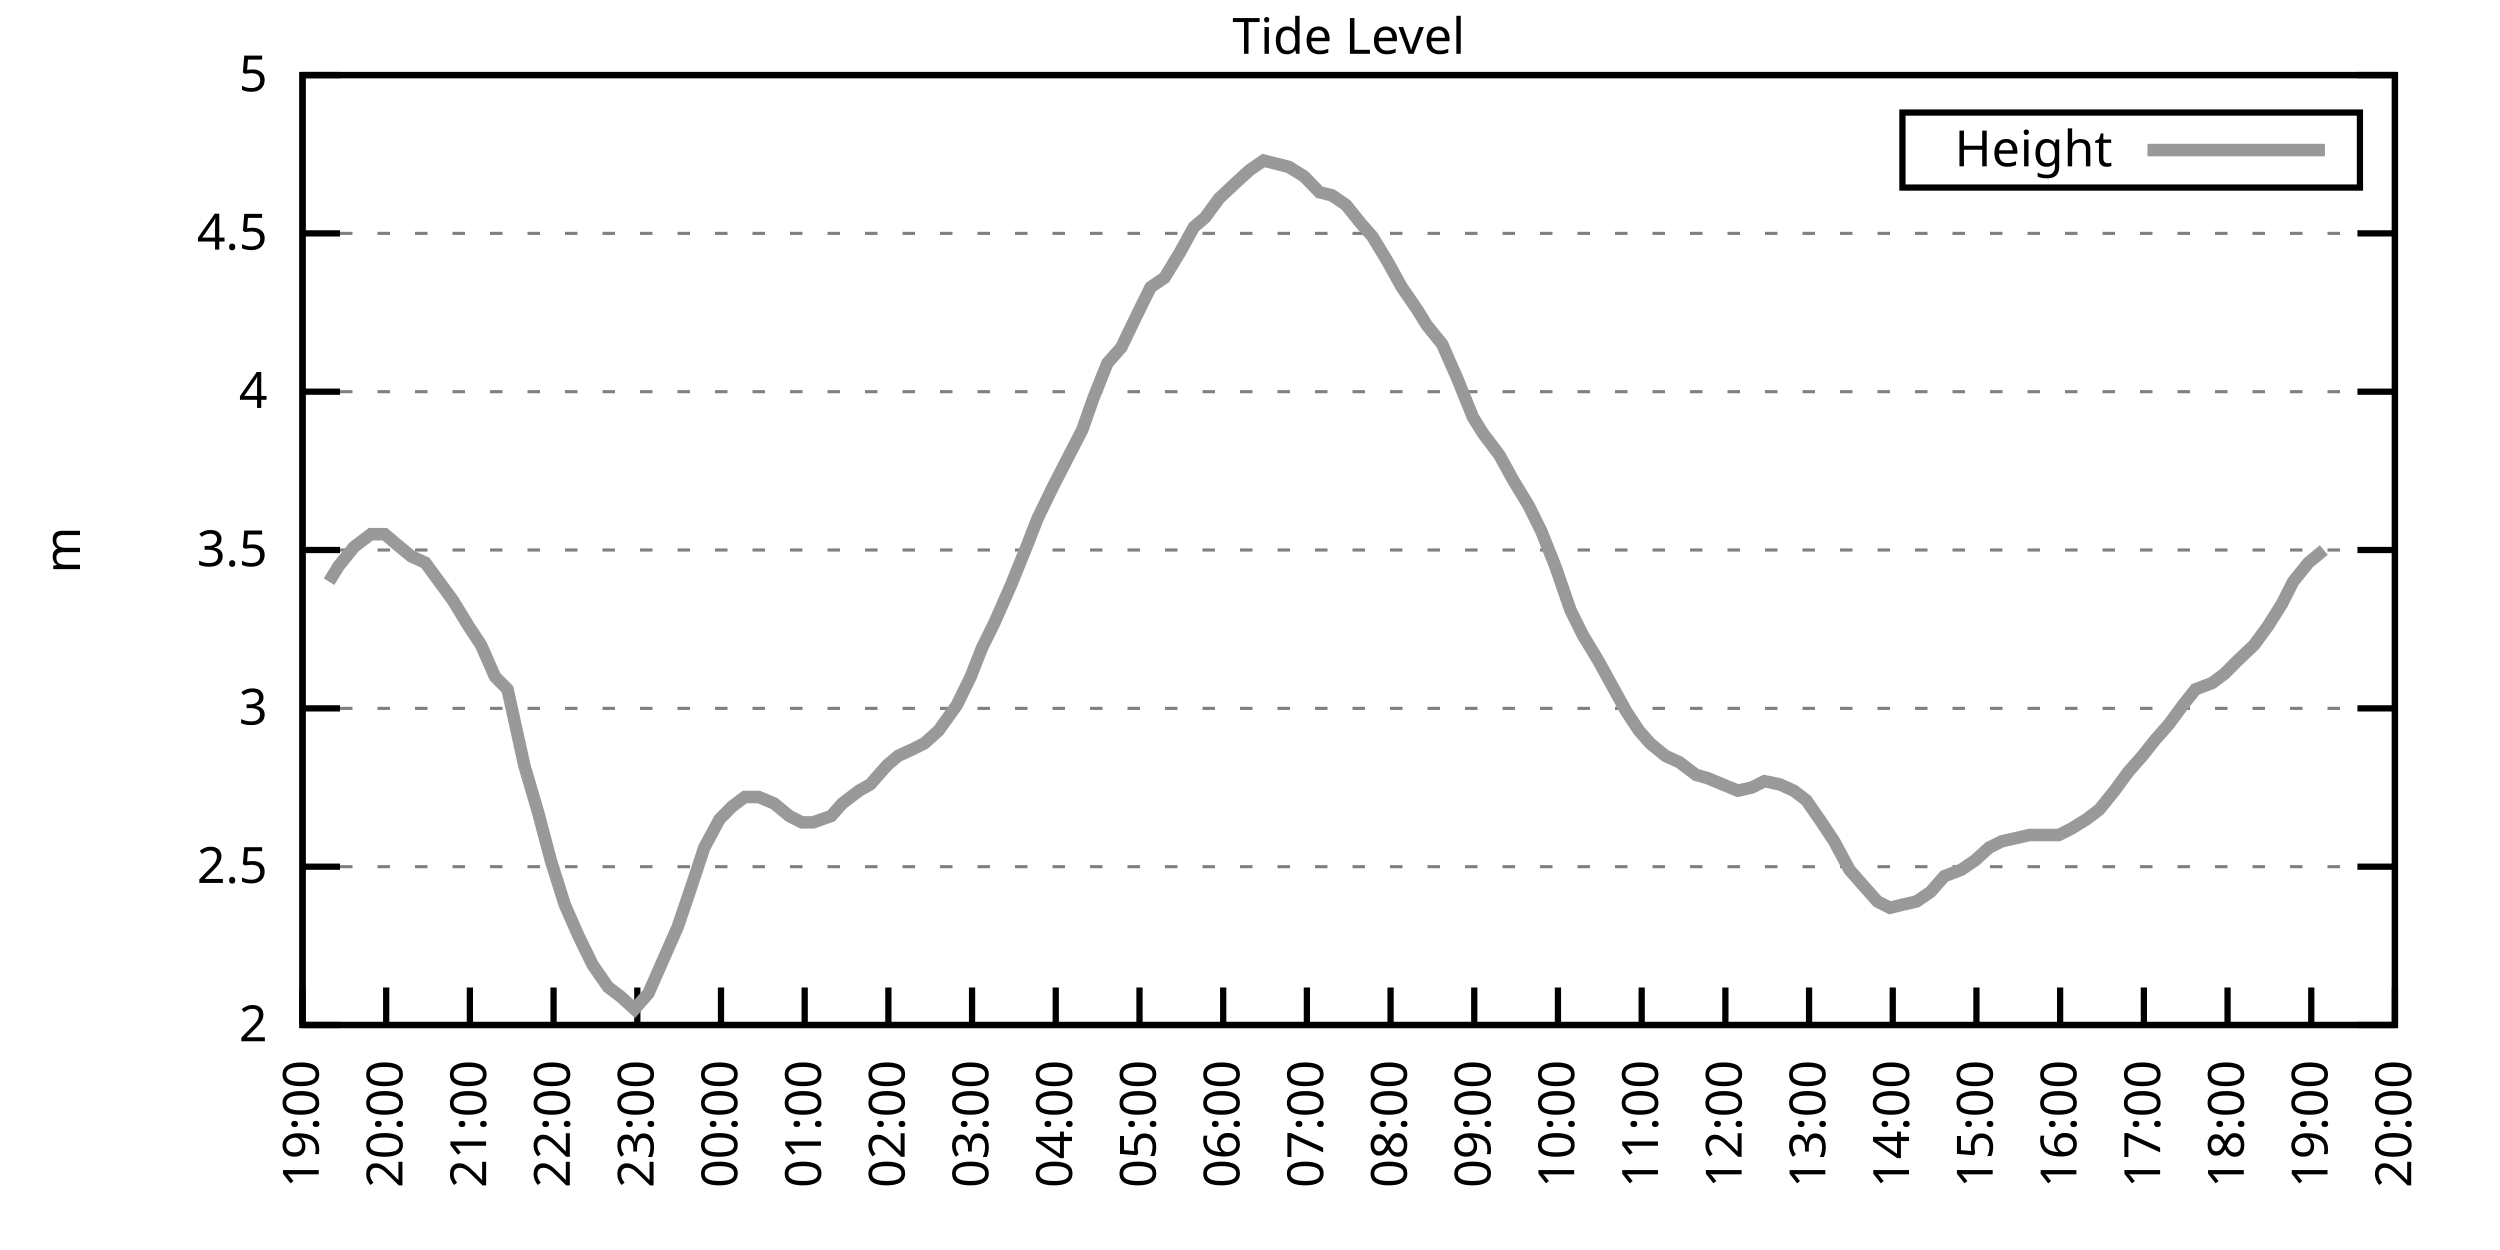
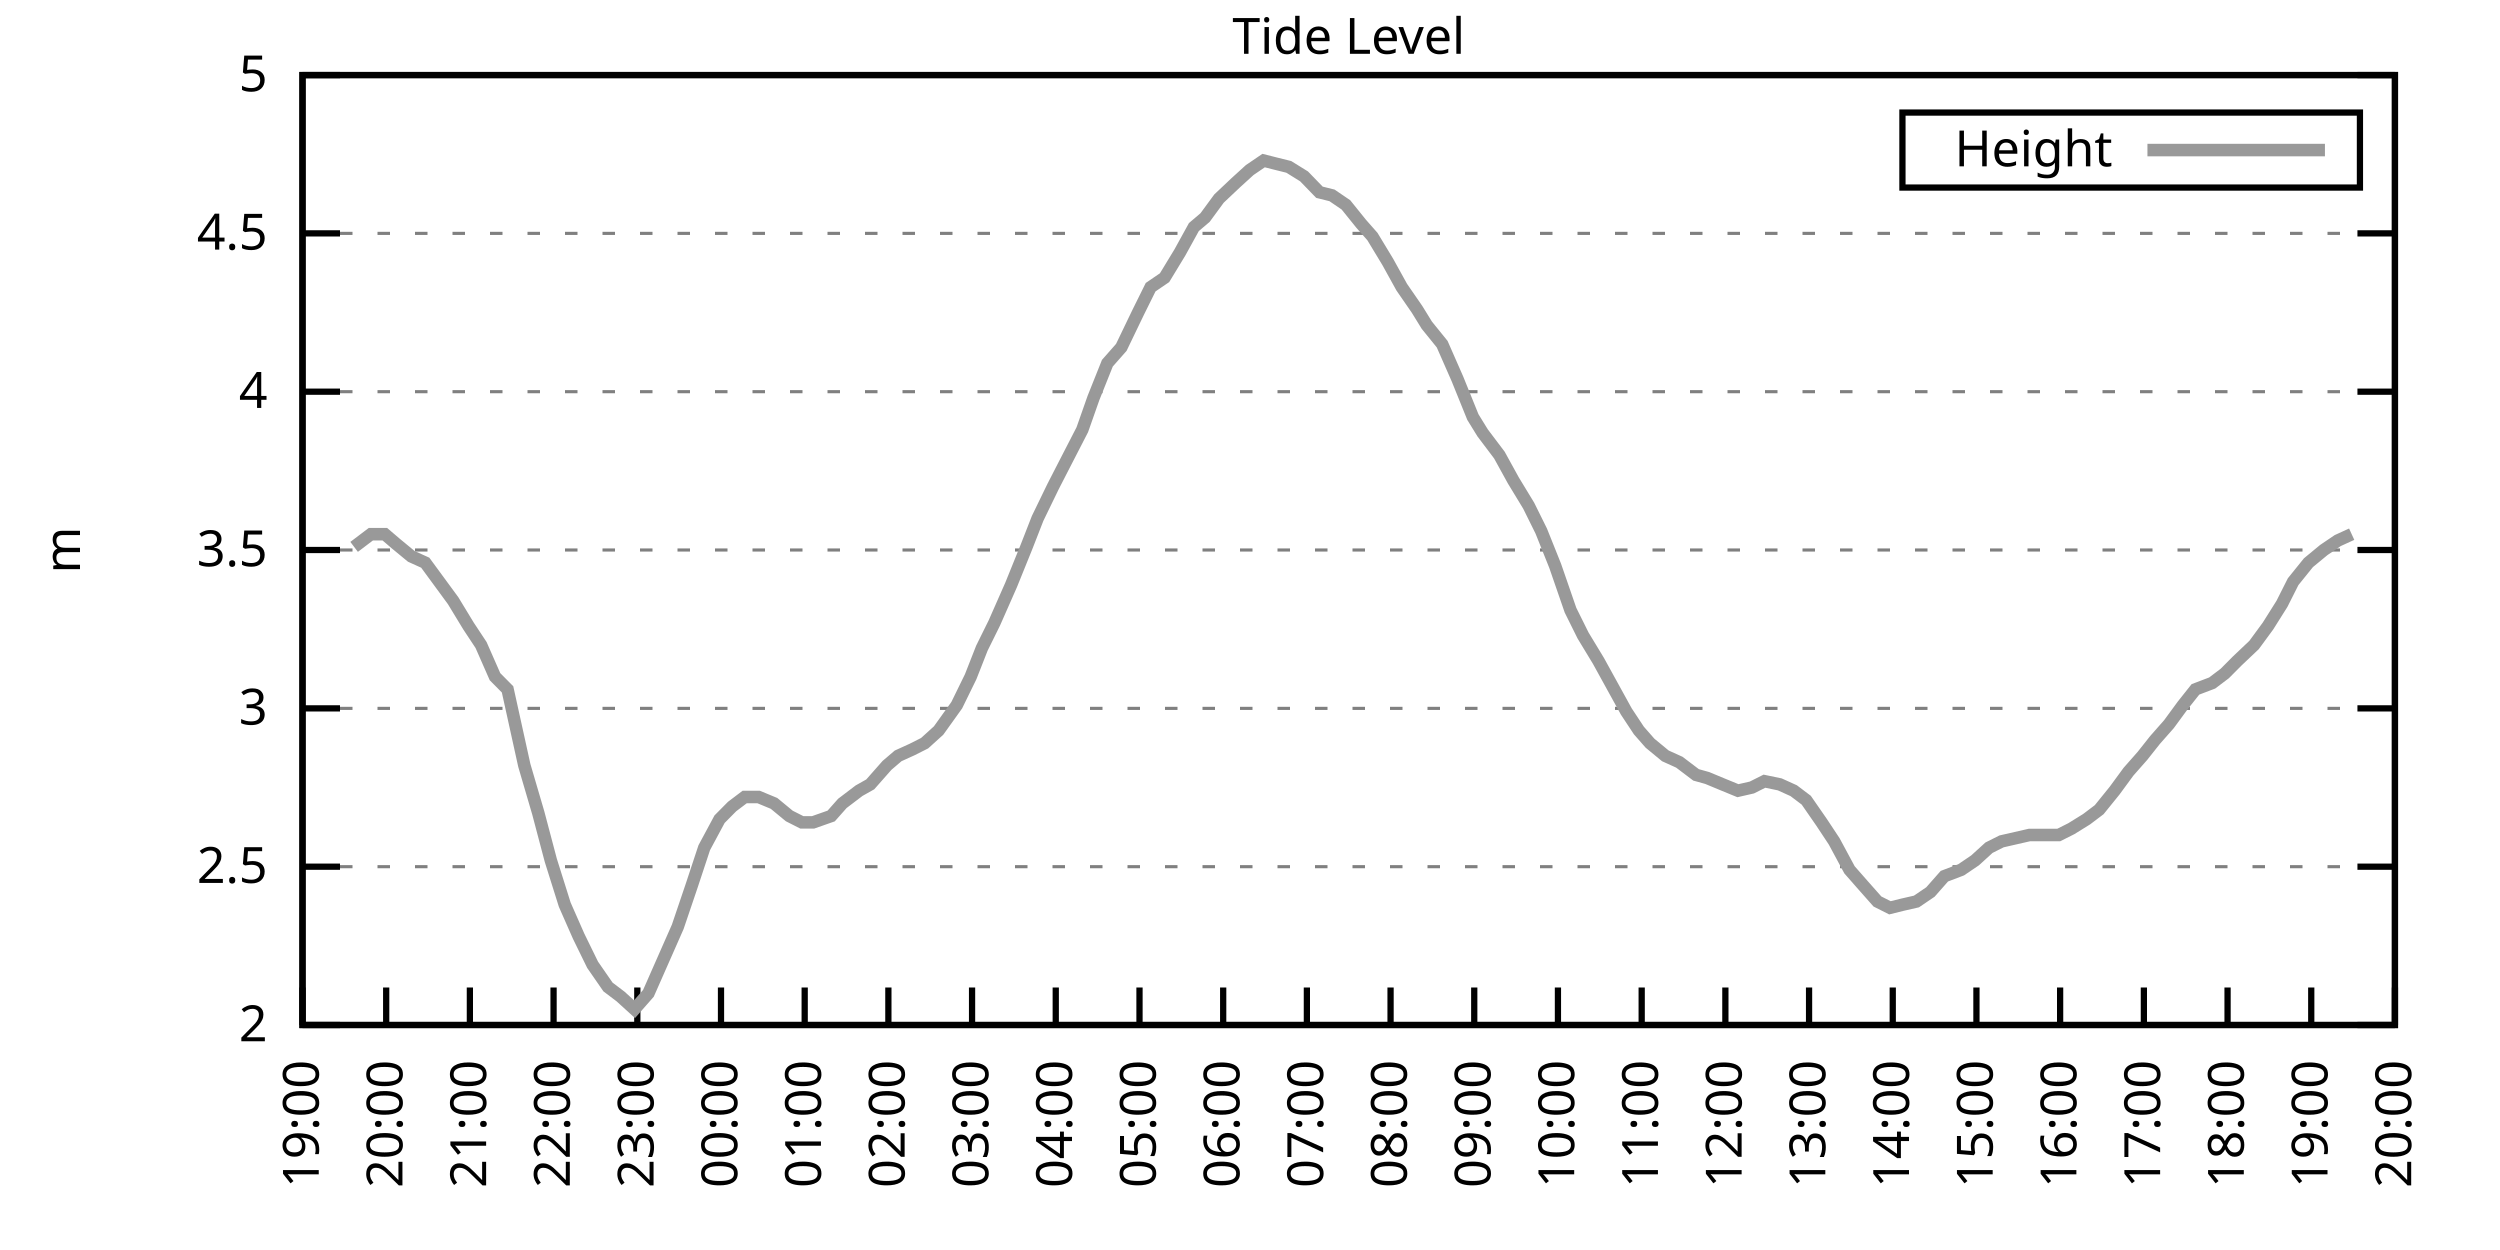
<svg xmlns="http://www.w3.org/2000/svg" xmlns:xlink="http://www.w3.org/1999/xlink" width="400" height="200" viewBox="0 0 400 200">
  <g id="gnuplot_canvas">
    <rect x="0" y="0" width="400" height="200" fill="none" />
    <defs>
      <circle id="gpDot" r="0.5" stroke-width="0.5" stroke="currentColor" />
      <path id="gpPt0" stroke-width="0.333" stroke="currentColor" d="M-1,0 h2 M0,-1 v2" />
      <path id="gpPt1" stroke-width="0.333" stroke="currentColor" d="M-1,-1 L1,1 M1,-1 L-1,1" />
      <path id="gpPt2" stroke-width="0.333" stroke="currentColor" d="M-1,0 L1,0 M0,-1 L0,1 M-1,-1 L1,1 M-1,1 L1,-1" />
      <rect id="gpPt3" stroke-width="0.333" stroke="currentColor" x="-1" y="-1" width="2" height="2" />
      <rect id="gpPt4" stroke-width="0.333" stroke="currentColor" fill="currentColor" x="-1" y="-1" width="2" height="2" />
      <circle id="gpPt5" stroke-width="0.333" stroke="currentColor" cx="0" cy="0" r="1" />
      <use xlink:href="#gpPt5" id="gpPt6" fill="currentColor" stroke="none" />
      <path id="gpPt7" stroke-width="0.333" stroke="currentColor" d="M0,-1.33 L-1.33,0.67 L1.33,0.67 z" />
      <use xlink:href="#gpPt7" id="gpPt8" fill="currentColor" stroke="none" />
      <use xlink:href="#gpPt7" id="gpPt9" stroke="currentColor" transform="rotate(180)" />
      <use xlink:href="#gpPt9" id="gpPt10" fill="currentColor" stroke="none" />
      <use xlink:href="#gpPt3" id="gpPt11" stroke="currentColor" transform="rotate(45)" />
      <use xlink:href="#gpPt11" id="gpPt12" fill="currentColor" stroke="none" />
      <path id="gpPt13" stroke-width="0.333" stroke="currentColor" d="M0,1.330 L1.265,0.411 L0.782,-1.067 L-0.782,-1.076 L-1.265,0.411 z" />
      <use xlink:href="#gpPt13" id="gpPt14" fill="currentColor" stroke="none" />
      <filter id="textbox" filterUnits="objectBoundingBox" x="0" y="0" height="1" width="1">
        <feFlood flood-color="white" flood-opacity="1" result="bgnd" />
        <feComposite in="SourceGraphic" in2="bgnd" operator="atop" />
      </filter>
      <filter id="greybox" filterUnits="objectBoundingBox" x="0" y="0" height="1" width="1">
        <feFlood flood-color="lightgrey" flood-opacity="1" result="grey" />
        <feComposite in="SourceGraphic" in2="grey" operator="atop" />
      </filter>
    </defs>
    <g fill="none" color="white" stroke="currentColor" stroke-width="1.00" stroke-linecap="butt" stroke-linejoin="miter">
</g>
    <g fill="none" color="black" stroke="currentColor" stroke-width="1.00" stroke-linecap="butt" stroke-linejoin="miter">
      <g stroke="none" shape-rendering="crispEdges">
        <polygon fill="rgb(255, 255, 255)" points="48.40,164.00 383.18,164.00 383.18,12.02 48.40,12.02 " />
      </g>
    </g>
    <g fill="none" color="black" stroke="currentColor" stroke-width="1.00" stroke-linecap="butt" stroke-linejoin="miter">
</g>
    <g fill="none" color="black" stroke="black" stroke-width="0.50" stroke-linecap="butt" stroke-linejoin="miter">
</g>
    <g fill="none" color="gray" stroke="currentColor" stroke-width="0.50" stroke-linecap="butt" stroke-linejoin="miter">
      <path stroke="gray" stroke-dasharray="2,4" class="gridline" d="M48.40,164.00 L383.19,164.00  " />
    </g>
    <g fill="none" color="gray" stroke="gray" stroke-width="1.00" stroke-linecap="butt" stroke-linejoin="miter">
</g>
    <g fill="none" color="black" stroke="currentColor" stroke-width="1.00" stroke-linecap="butt" stroke-linejoin="miter">
      <path stroke="black" d="M48.40,164.00 L54.40,164.00 M383.19,164.00 L377.19,164.00  " />
      <g transform="translate(42.80,166.60)" stroke="none" fill="black" font-family="Sans" font-size="8.00" text-anchor="end">
        <text>
          <tspan font-family="Sans"> 2</tspan>
        </text>
      </g>
    </g>
    <g fill="none" color="black" stroke="currentColor" stroke-width="1.00" stroke-linecap="butt" stroke-linejoin="miter">
</g>
    <g fill="none" color="black" stroke="black" stroke-width="0.50" stroke-linecap="butt" stroke-linejoin="miter">
</g>
    <g fill="none" color="gray" stroke="currentColor" stroke-width="0.50" stroke-linecap="butt" stroke-linejoin="miter">
      <path stroke="gray" stroke-dasharray="2,4" class="gridline" d="M48.40,138.67 L383.19,138.67  " />
    </g>
    <g fill="none" color="gray" stroke="gray" stroke-width="1.00" stroke-linecap="butt" stroke-linejoin="miter">
</g>
    <g fill="none" color="black" stroke="currentColor" stroke-width="1.00" stroke-linecap="butt" stroke-linejoin="miter">
      <path stroke="black" d="M48.40,138.67 L54.40,138.67 M383.19,138.67 L377.19,138.67  " />
      <g transform="translate(42.80,141.27)" stroke="none" fill="black" font-family="Sans" font-size="8.00" text-anchor="end">
        <text>
          <tspan font-family="Sans"> 2.5</tspan>
        </text>
      </g>
    </g>
    <g fill="none" color="black" stroke="currentColor" stroke-width="1.00" stroke-linecap="butt" stroke-linejoin="miter">
</g>
    <g fill="none" color="black" stroke="black" stroke-width="0.50" stroke-linecap="butt" stroke-linejoin="miter">
</g>
    <g fill="none" color="gray" stroke="currentColor" stroke-width="0.50" stroke-linecap="butt" stroke-linejoin="miter">
      <path stroke="gray" stroke-dasharray="2,4" class="gridline" d="M48.40,113.34 L383.19,113.34  " />
    </g>
    <g fill="none" color="gray" stroke="gray" stroke-width="1.00" stroke-linecap="butt" stroke-linejoin="miter">
</g>
    <g fill="none" color="black" stroke="currentColor" stroke-width="1.00" stroke-linecap="butt" stroke-linejoin="miter">
      <path stroke="black" d="M48.40,113.34 L54.40,113.34 M383.19,113.34 L377.19,113.34  " />
      <g transform="translate(42.80,115.94)" stroke="none" fill="black" font-family="Sans" font-size="8.00" text-anchor="end">
        <text>
          <tspan font-family="Sans"> 3</tspan>
        </text>
      </g>
    </g>
    <g fill="none" color="black" stroke="currentColor" stroke-width="1.00" stroke-linecap="butt" stroke-linejoin="miter">
</g>
    <g fill="none" color="black" stroke="black" stroke-width="0.50" stroke-linecap="butt" stroke-linejoin="miter">
</g>
    <g fill="none" color="gray" stroke="currentColor" stroke-width="0.50" stroke-linecap="butt" stroke-linejoin="miter">
      <path stroke="gray" stroke-dasharray="2,4" class="gridline" d="M48.40,88.00 L383.19,88.00  " />
    </g>
    <g fill="none" color="gray" stroke="gray" stroke-width="1.00" stroke-linecap="butt" stroke-linejoin="miter">
</g>
    <g fill="none" color="black" stroke="currentColor" stroke-width="1.00" stroke-linecap="butt" stroke-linejoin="miter">
      <path stroke="black" d="M48.40,88.00 L54.40,88.00 M383.19,88.00 L377.19,88.00  " />
      <g transform="translate(42.80,90.60)" stroke="none" fill="black" font-family="Sans" font-size="8.00" text-anchor="end">
        <text>
          <tspan font-family="Sans"> 3.5</tspan>
        </text>
      </g>
    </g>
    <g fill="none" color="black" stroke="currentColor" stroke-width="1.00" stroke-linecap="butt" stroke-linejoin="miter">
</g>
    <g fill="none" color="black" stroke="black" stroke-width="0.50" stroke-linecap="butt" stroke-linejoin="miter">
</g>
    <g fill="none" color="gray" stroke="currentColor" stroke-width="0.50" stroke-linecap="butt" stroke-linejoin="miter">
      <path stroke="gray" stroke-dasharray="2,4" class="gridline" d="M48.40,62.67 L383.19,62.67  " />
    </g>
    <g fill="none" color="gray" stroke="gray" stroke-width="1.00" stroke-linecap="butt" stroke-linejoin="miter">
</g>
    <g fill="none" color="black" stroke="currentColor" stroke-width="1.00" stroke-linecap="butt" stroke-linejoin="miter">
      <path stroke="black" d="M48.40,62.67 L54.40,62.67 M383.19,62.67 L377.19,62.67  " />
      <g transform="translate(42.80,65.27)" stroke="none" fill="black" font-family="Sans" font-size="8.00" text-anchor="end">
        <text>
          <tspan font-family="Sans"> 4</tspan>
        </text>
      </g>
    </g>
    <g fill="none" color="black" stroke="currentColor" stroke-width="1.00" stroke-linecap="butt" stroke-linejoin="miter">
</g>
    <g fill="none" color="black" stroke="black" stroke-width="0.50" stroke-linecap="butt" stroke-linejoin="miter">
</g>
    <g fill="none" color="gray" stroke="currentColor" stroke-width="0.50" stroke-linecap="butt" stroke-linejoin="miter">
      <path stroke="gray" stroke-dasharray="2,4" class="gridline" d="M48.40,37.34 L383.19,37.34  " />
    </g>
    <g fill="none" color="gray" stroke="gray" stroke-width="1.00" stroke-linecap="butt" stroke-linejoin="miter">
</g>
    <g fill="none" color="black" stroke="currentColor" stroke-width="1.00" stroke-linecap="butt" stroke-linejoin="miter">
      <path stroke="black" d="M48.40,37.34 L54.40,37.34 M383.19,37.34 L377.19,37.34  " />
      <g transform="translate(42.80,39.94)" stroke="none" fill="black" font-family="Sans" font-size="8.00" text-anchor="end">
        <text>
          <tspan font-family="Sans"> 4.5</tspan>
        </text>
      </g>
    </g>
    <g fill="none" color="black" stroke="currentColor" stroke-width="1.00" stroke-linecap="butt" stroke-linejoin="miter">
</g>
    <g fill="none" color="black" stroke="black" stroke-width="0.50" stroke-linecap="butt" stroke-linejoin="miter">
</g>
    <g fill="none" color="gray" stroke="currentColor" stroke-width="0.50" stroke-linecap="butt" stroke-linejoin="miter">
      <path stroke="gray" stroke-dasharray="2,4" class="gridline" d="M48.40,12.01 L383.19,12.01  " />
    </g>
    <g fill="none" color="gray" stroke="gray" stroke-width="1.00" stroke-linecap="butt" stroke-linejoin="miter">
</g>
    <g fill="none" color="black" stroke="currentColor" stroke-width="1.00" stroke-linecap="butt" stroke-linejoin="miter">
      <path stroke="black" d="M48.40,12.01 L54.40,12.01 M383.19,12.01 L377.19,12.01  " />
      <g transform="translate(42.80,14.61)" stroke="none" fill="black" font-family="Sans" font-size="8.00" text-anchor="end">
        <text>
          <tspan font-family="Sans"> 5</tspan>
        </text>
      </g>
    </g>
    <g fill="none" color="black" stroke="currentColor" stroke-width="1.00" stroke-linecap="butt" stroke-linejoin="miter">
      <path stroke="black" d="M48.40,164.00 L48.40,158.00  " />
      <g transform="translate(51.00,169.60) rotate(270.00)" stroke="none" fill="black" font-family="Sans" font-size="8.00" text-anchor="end">
        <text>
          <tspan font-family="Sans">19:00</tspan>
        </text>
      </g>
    </g>
    <g fill="none" color="black" stroke="currentColor" stroke-width="1.00" stroke-linecap="butt" stroke-linejoin="miter">
      <path stroke="black" d="M61.79,164.00 L61.79,158.00  " />
      <g transform="translate(64.39,169.60) rotate(270.00)" stroke="none" fill="black" font-family="Sans" font-size="8.00" text-anchor="end">
        <text>
          <tspan font-family="Sans">20:00</tspan>
        </text>
      </g>
    </g>
    <g fill="none" color="black" stroke="currentColor" stroke-width="1.00" stroke-linecap="butt" stroke-linejoin="miter">
      <path stroke="black" d="M75.18,164.00 L75.18,158.00  " />
      <g transform="translate(77.78,169.60) rotate(270.00)" stroke="none" fill="black" font-family="Sans" font-size="8.00" text-anchor="end">
        <text>
          <tspan font-family="Sans">21:00</tspan>
        </text>
      </g>
    </g>
    <g fill="none" color="black" stroke="currentColor" stroke-width="1.00" stroke-linecap="butt" stroke-linejoin="miter">
      <path stroke="black" d="M88.57,164.00 L88.57,158.00  " />
      <g transform="translate(91.17,169.60) rotate(270.00)" stroke="none" fill="black" font-family="Sans" font-size="8.00" text-anchor="end">
        <text>
          <tspan font-family="Sans">22:00</tspan>
        </text>
      </g>
    </g>
    <g fill="none" color="black" stroke="currentColor" stroke-width="1.00" stroke-linecap="butt" stroke-linejoin="miter">
      <path stroke="black" d="M101.97,164.00 L101.97,158.00  " />
      <g transform="translate(104.57,169.60) rotate(270.00)" stroke="none" fill="black" font-family="Sans" font-size="8.00" text-anchor="end">
        <text>
          <tspan font-family="Sans">23:00</tspan>
        </text>
      </g>
    </g>
    <g fill="none" color="black" stroke="currentColor" stroke-width="1.00" stroke-linecap="butt" stroke-linejoin="miter">
      <path stroke="black" d="M115.36,164.00 L115.36,158.00  " />
      <g transform="translate(117.96,169.60) rotate(270.00)" stroke="none" fill="black" font-family="Sans" font-size="8.00" text-anchor="end">
        <text>
          <tspan font-family="Sans">00:00</tspan>
        </text>
      </g>
    </g>
    <g fill="none" color="black" stroke="currentColor" stroke-width="1.00" stroke-linecap="butt" stroke-linejoin="miter">
      <path stroke="black" d="M128.75,164.00 L128.75,158.00  " />
      <g transform="translate(131.35,169.60) rotate(270.00)" stroke="none" fill="black" font-family="Sans" font-size="8.00" text-anchor="end">
        <text>
          <tspan font-family="Sans">01:00</tspan>
        </text>
      </g>
    </g>
    <g fill="none" color="black" stroke="currentColor" stroke-width="1.00" stroke-linecap="butt" stroke-linejoin="miter">
      <path stroke="black" d="M142.14,164.00 L142.14,158.00  " />
      <g transform="translate(144.74,169.60) rotate(270.00)" stroke="none" fill="black" font-family="Sans" font-size="8.00" text-anchor="end">
        <text>
          <tspan font-family="Sans">02:00</tspan>
        </text>
      </g>
    </g>
    <g fill="none" color="black" stroke="currentColor" stroke-width="1.00" stroke-linecap="butt" stroke-linejoin="miter">
      <path stroke="black" d="M155.53,164.00 L155.53,158.00  " />
      <g transform="translate(158.13,169.60) rotate(270.00)" stroke="none" fill="black" font-family="Sans" font-size="8.00" text-anchor="end">
        <text>
          <tspan font-family="Sans">03:00</tspan>
        </text>
      </g>
    </g>
    <g fill="none" color="black" stroke="currentColor" stroke-width="1.00" stroke-linecap="butt" stroke-linejoin="miter">
      <path stroke="black" d="M168.92,164.00 L168.92,158.00  " />
      <g transform="translate(171.52,169.60) rotate(270.00)" stroke="none" fill="black" font-family="Sans" font-size="8.00" text-anchor="end">
        <text>
          <tspan font-family="Sans">04:00</tspan>
        </text>
      </g>
    </g>
    <g fill="none" color="black" stroke="currentColor" stroke-width="1.00" stroke-linecap="butt" stroke-linejoin="miter">
      <path stroke="black" d="M182.32,164.00 L182.32,158.00  " />
      <g transform="translate(184.92,169.60) rotate(270.00)" stroke="none" fill="black" font-family="Sans" font-size="8.00" text-anchor="end">
        <text>
          <tspan font-family="Sans">05:00</tspan>
        </text>
      </g>
    </g>
    <g fill="none" color="black" stroke="currentColor" stroke-width="1.00" stroke-linecap="butt" stroke-linejoin="miter">
      <path stroke="black" d="M195.71,164.00 L195.71,158.00  " />
      <g transform="translate(198.31,169.60) rotate(270.00)" stroke="none" fill="black" font-family="Sans" font-size="8.00" text-anchor="end">
        <text>
          <tspan font-family="Sans">06:00</tspan>
        </text>
      </g>
    </g>
    <g fill="none" color="black" stroke="currentColor" stroke-width="1.00" stroke-linecap="butt" stroke-linejoin="miter">
      <path stroke="black" d="M209.10,164.00 L209.10,158.00  " />
      <g transform="translate(211.70,169.60) rotate(270.00)" stroke="none" fill="black" font-family="Sans" font-size="8.00" text-anchor="end">
        <text>
          <tspan font-family="Sans">07:00</tspan>
        </text>
      </g>
    </g>
    <g fill="none" color="black" stroke="currentColor" stroke-width="1.00" stroke-linecap="butt" stroke-linejoin="miter">
      <path stroke="black" d="M222.49,164.00 L222.49,158.00  " />
      <g transform="translate(225.09,169.60) rotate(270.00)" stroke="none" fill="black" font-family="Sans" font-size="8.00" text-anchor="end">
        <text>
          <tspan font-family="Sans">08:00</tspan>
        </text>
      </g>
    </g>
    <g fill="none" color="black" stroke="currentColor" stroke-width="1.00" stroke-linecap="butt" stroke-linejoin="miter">
      <path stroke="black" d="M235.88,164.00 L235.88,158.00  " />
      <g transform="translate(238.48,169.60) rotate(270.00)" stroke="none" fill="black" font-family="Sans" font-size="8.00" text-anchor="end">
        <text>
          <tspan font-family="Sans">09:00</tspan>
        </text>
      </g>
    </g>
    <g fill="none" color="black" stroke="currentColor" stroke-width="1.00" stroke-linecap="butt" stroke-linejoin="miter">
      <path stroke="black" d="M249.27,164.00 L249.27,158.00  " />
      <g transform="translate(251.87,169.60) rotate(270.00)" stroke="none" fill="black" font-family="Sans" font-size="8.00" text-anchor="end">
        <text>
          <tspan font-family="Sans">10:00</tspan>
        </text>
      </g>
    </g>
    <g fill="none" color="black" stroke="currentColor" stroke-width="1.00" stroke-linecap="butt" stroke-linejoin="miter">
      <path stroke="black" d="M262.67,164.00 L262.67,158.00  " />
      <g transform="translate(265.27,169.60) rotate(270.00)" stroke="none" fill="black" font-family="Sans" font-size="8.00" text-anchor="end">
        <text>
          <tspan font-family="Sans">11:00</tspan>
        </text>
      </g>
    </g>
    <g fill="none" color="black" stroke="currentColor" stroke-width="1.00" stroke-linecap="butt" stroke-linejoin="miter">
      <path stroke="black" d="M276.06,164.00 L276.06,158.00  " />
      <g transform="translate(278.66,169.60) rotate(270.00)" stroke="none" fill="black" font-family="Sans" font-size="8.00" text-anchor="end">
        <text>
          <tspan font-family="Sans">12:00</tspan>
        </text>
      </g>
    </g>
    <g fill="none" color="black" stroke="currentColor" stroke-width="1.00" stroke-linecap="butt" stroke-linejoin="miter">
      <path stroke="black" d="M289.45,164.00 L289.45,158.00  " />
      <g transform="translate(292.05,169.60) rotate(270.00)" stroke="none" fill="black" font-family="Sans" font-size="8.00" text-anchor="end">
        <text>
          <tspan font-family="Sans">13:00</tspan>
        </text>
      </g>
    </g>
    <g fill="none" color="black" stroke="currentColor" stroke-width="1.00" stroke-linecap="butt" stroke-linejoin="miter">
      <path stroke="black" d="M302.84,164.00 L302.84,158.00  " />
      <g transform="translate(305.44,169.60) rotate(270.00)" stroke="none" fill="black" font-family="Sans" font-size="8.00" text-anchor="end">
        <text>
          <tspan font-family="Sans">14:00</tspan>
        </text>
      </g>
    </g>
    <g fill="none" color="black" stroke="currentColor" stroke-width="1.00" stroke-linecap="butt" stroke-linejoin="miter">
      <path stroke="black" d="M316.23,164.00 L316.23,158.00  " />
      <g transform="translate(318.83,169.60) rotate(270.00)" stroke="none" fill="black" font-family="Sans" font-size="8.00" text-anchor="end">
        <text>
          <tspan font-family="Sans">15:00</tspan>
        </text>
      </g>
    </g>
    <g fill="none" color="black" stroke="currentColor" stroke-width="1.00" stroke-linecap="butt" stroke-linejoin="miter">
      <path stroke="black" d="M329.62,164.00 L329.62,158.00  " />
      <g transform="translate(332.22,169.60) rotate(270.00)" stroke="none" fill="black" font-family="Sans" font-size="8.00" text-anchor="end">
        <text>
          <tspan font-family="Sans">16:00</tspan>
        </text>
      </g>
    </g>
    <g fill="none" color="black" stroke="currentColor" stroke-width="1.00" stroke-linecap="butt" stroke-linejoin="miter">
      <path stroke="black" d="M343.02,164.00 L343.02,158.00  " />
      <g transform="translate(345.62,169.60) rotate(270.00)" stroke="none" fill="black" font-family="Sans" font-size="8.00" text-anchor="end">
        <text>
          <tspan font-family="Sans">17:00</tspan>
        </text>
      </g>
    </g>
    <g fill="none" color="black" stroke="currentColor" stroke-width="1.00" stroke-linecap="butt" stroke-linejoin="miter">
      <path stroke="black" d="M356.41,164.00 L356.41,158.00  " />
      <g transform="translate(359.01,169.60) rotate(270.00)" stroke="none" fill="black" font-family="Sans" font-size="8.00" text-anchor="end">
        <text>
          <tspan font-family="Sans">18:00</tspan>
        </text>
      </g>
    </g>
    <g fill="none" color="black" stroke="currentColor" stroke-width="1.00" stroke-linecap="butt" stroke-linejoin="miter">
      <path stroke="black" d="M369.80,164.00 L369.80,158.00  " />
      <g transform="translate(372.40,169.60) rotate(270.00)" stroke="none" fill="black" font-family="Sans" font-size="8.00" text-anchor="end">
        <text>
          <tspan font-family="Sans">19:00</tspan>
        </text>
      </g>
    </g>
    <g fill="none" color="black" stroke="currentColor" stroke-width="1.00" stroke-linecap="butt" stroke-linejoin="miter">
      <path stroke="black" d="M383.19,164.00 L383.19,158.00  " />
      <g transform="translate(385.79,169.60) rotate(270.00)" stroke="none" fill="black" font-family="Sans" font-size="8.00" text-anchor="end">
        <text>
          <tspan font-family="Sans">20:00</tspan>
        </text>
      </g>
    </g>
    <g fill="none" color="black" stroke="currentColor" stroke-width="1.00" stroke-linecap="butt" stroke-linejoin="miter">
</g>
    <g fill="none" color="black" stroke="currentColor" stroke-width="1.00" stroke-linecap="butt" stroke-linejoin="miter">
      <path stroke="black" d="M48.40,12.01 L48.40,164.00 L383.19,164.00 L383.19,12.01 L48.40,12.01 Z  " />
    </g>
    <g fill="none" color="black" stroke="currentColor" stroke-width="1.00" stroke-linecap="butt" stroke-linejoin="miter">
</g>
    <g fill="none" color="black" stroke="currentColor" stroke-width="1.00" stroke-linecap="butt" stroke-linejoin="miter">
      <path stroke="black" d="M304.39,30.01 L304.39,18.01 L377.59,18.01 L377.59,30.01 L304.39,30.01 Z  " />
    </g>
    <g id="Tide_level_plot_1">
      <g fill="none" color="white" stroke="black" stroke-width="2.00" stroke-linecap="butt" stroke-linejoin="miter">
</g>
      <g fill="none" color="black" stroke="currentColor" stroke-width="2.00" stroke-linecap="butt" stroke-linejoin="miter">
        <g transform="translate(337.99,26.61)" stroke="none" fill="black" font-family="Sans" font-size="8.00" text-anchor="end">
          <text>
            <tspan font-family="Sans">Height</tspan>
          </text>
        </g>
      </g>
      <g fill="none" color="black" stroke="currentColor" stroke-width="2.00" stroke-linecap="butt" stroke-linejoin="miter">
-         <path stroke="rgb(153, 153, 153)" d="M343.59,24.01 L371.99,24.01 M52.64,93.07 L54.20,90.54 L56.66,87.50 L59.34,85.47 L61.57,85.47 L63.35,86.99   L65.81,89.02 L68.04,90.03 L70.27,93.07 L72.50,96.11 L74.96,100.16 L76.97,103.20 L79.20,108.27 L81.21,110.30   L83.89,122.46 L86.12,130.06 L88.13,137.66 L90.36,144.75 L92.59,149.81 L94.82,154.37 L97.28,157.92 L99.29,159.44   L101.52,161.47 L103.75,158.93 L105.98,153.87 L108.44,148.29 L110.67,141.71 L112.68,135.63 L115.13,131.07 L117.14,129.04   L119.15,127.52 L121.38,127.52 L123.84,128.54 L126.29,130.56 L128.30,131.58 L130.09,131.58 L132.99,130.56 L134.78,128.54   L137.45,126.51 L139.24,125.50 L141.92,122.46 L143.70,120.94 L145.94,119.92 L147.94,118.91 L150.18,116.88 L153.08,112.83   L155.31,108.27 L157.10,103.71 L159.10,99.66 L161.78,93.58 L164.24,87.50 L166.02,82.94 L168.48,77.87 L170.04,74.83   L173.17,68.75 L174.95,63.69 L177.18,58.11 L179.41,55.58 L182.09,50.01 L184.10,45.95 L186.33,44.43 L188.79,40.38   L191.02,36.33 L192.81,34.81 L195.04,31.77 L197.72,29.24 L199.95,27.21 L202.18,25.69 L204.19,26.20 L206.20,26.70   L208.65,28.22 L211.11,30.76 L213.12,31.26 L215.35,32.78 L217.80,35.82 L219.59,37.85 L222.04,41.90 L224.28,45.95   L226.73,49.50 L228.29,52.03 L230.75,55.07 L233.20,60.65 L235.66,66.73 L237.22,69.26 L239.90,72.81 L242.13,76.86   L244.59,80.91 L246.60,84.97 L248.83,90.54 L251.28,97.63 L253.29,101.68 L255.75,105.74 L257.98,109.79 L260.21,113.84   L262.22,116.88 L264.00,118.91 L266.46,120.94 L268.69,121.95 L271.37,123.98 L273.16,124.48 L275.61,125.50 L278.07,126.51   L280.30,126.00 L282.31,124.99 L284.76,125.50 L286.99,126.51 L289.00,128.03 L291.46,131.58 L293.47,134.62 L295.92,139.17   L298.15,141.71 L300.39,144.24 L302.39,145.25 L304.40,144.75 L306.63,144.24 L308.87,142.72 L311.10,140.19 L313.78,139.17   L316.01,137.66 L318.24,135.63 L320.25,134.62 L322.48,134.11 L324.71,133.60 L326.95,133.60 L329.40,133.60 L331.41,132.59   L333.86,131.07 L335.87,129.55 L338.33,126.51 L340.56,123.47 L342.79,120.94 L344.80,118.40 L347.03,115.87 L349.26,112.83   L351.27,110.30 L353.95,109.28 L355.96,107.76 L357.97,105.74 L360.65,103.20 L362.88,100.16 L365.11,96.62 L366.90,93.07   L369.35,90.03 L371.81,88.00  " />
+         <path stroke="rgb(153, 153, 153)" d="M343.59,24.01 L371.99,24.01 M56.66,87.50 L59.34,85.47 L61.57,85.47 L63.35,86.99 L65.81,89.02 L68.04,90.03   L70.27,93.07 L72.50,96.11 L74.96,100.16 L76.97,103.20 L79.20,108.27 L81.21,110.30 L83.89,122.46 L86.12,130.06   L88.13,137.66 L90.36,144.75 L92.59,149.81 L94.82,154.37 L97.28,157.92 L99.29,159.44 L101.52,161.47 L103.75,158.93   L105.98,153.87 L108.44,148.29 L110.67,141.71 L112.68,135.63 L115.13,131.07 L117.14,129.04 L119.15,127.52 L121.38,127.52   L123.84,128.54 L126.29,130.56 L128.30,131.58 L130.09,131.58 L132.99,130.56 L134.78,128.54 L137.45,126.51 L139.24,125.50   L141.92,122.46 L143.70,120.94 L145.94,119.92 L147.94,118.91 L150.18,116.88 L153.08,112.83 L155.31,108.27 L157.10,103.71   L159.10,99.66 L161.78,93.58 L164.24,87.50 L166.02,82.94 L168.48,77.87 L170.04,74.83 L173.17,68.75 L174.95,63.69   L177.18,58.11 L179.41,55.58 L182.09,50.01 L184.10,45.95 L186.33,44.43 L188.79,40.38 L191.02,36.33 L192.81,34.81   L195.04,31.77 L197.72,29.24 L199.95,27.21 L202.18,25.69 L204.19,26.20 L206.20,26.70 L208.65,28.22 L211.11,30.76   L213.12,31.26 L215.35,32.78 L217.80,35.82 L219.59,37.85 L222.04,41.90 L224.28,45.95 L226.73,49.50 L228.29,52.03   L230.75,55.07 L233.20,60.65 L235.66,66.73 L237.22,69.26 L239.90,72.81 L242.13,76.86 L244.59,80.91 L246.60,84.97   L248.83,90.54 L251.28,97.63 L253.29,101.68 L255.75,105.74 L257.98,109.79 L260.21,113.84 L262.22,116.88 L264.00,118.91   L266.46,120.94 L268.69,121.95 L271.37,123.98 L273.16,124.48 L275.61,125.50 L278.07,126.51 L280.30,126.00 L282.31,124.99   L284.76,125.50 L286.99,126.51 L289.00,128.03 L291.46,131.58 L293.47,134.62 L295.92,139.17 L298.15,141.71 L300.39,144.24   L302.39,145.25 L304.40,144.75 L306.63,144.24 L308.87,142.72 L311.10,140.19 L313.78,139.17 L316.01,137.66 L318.24,135.63   L320.25,134.62 L322.48,134.11 L324.71,133.60 L326.95,133.60 L329.40,133.60 L331.41,132.59 L333.86,131.07 L335.87,129.55   L338.33,126.51 L340.56,123.47 L342.79,120.94 L344.80,118.40 L347.03,115.87 L349.26,112.83 L351.27,110.30 L353.95,109.28   L355.96,107.76 L357.97,105.74 L360.65,103.20 L362.88,100.16 L365.11,96.62 L366.90,93.07 L369.35,90.03 L371.81,88.00   L374.04,86.49 L376.27,85.47  " />
      </g>
    </g>
    <g fill="none" color="black" stroke="currentColor" stroke-width="2.00" stroke-linecap="butt" stroke-linejoin="miter">
</g>
    <g fill="none" color="black" stroke="black" stroke-width="1.00" stroke-linecap="butt" stroke-linejoin="miter">
</g>
    <g fill="none" color="black" stroke="currentColor" stroke-width="1.00" stroke-linecap="butt" stroke-linejoin="miter">
      <path stroke="black" d="M48.40,12.01 L48.40,164.00 L383.19,164.00 L383.19,12.01 L48.40,12.01 Z  " />
      <g transform="translate(12.80,88.01) rotate(270.00)" stroke="none" fill="black" font-family="Sans" font-size="8.00" text-anchor="middle">
        <text>
          <tspan font-family="Sans">m</tspan>
        </text>
      </g>
    </g>
    <g fill="none" color="black" stroke="currentColor" stroke-width="1.00" stroke-linecap="butt" stroke-linejoin="miter">
</g>
    <g fill="none" color="black" stroke="currentColor" stroke-width="1.00" stroke-linecap="butt" stroke-linejoin="miter">
      <g transform="translate(215.79,8.61)" stroke="none" fill="black" font-family="Sans" font-size="8.00" text-anchor="middle">
        <text>
          <tspan font-family="Sans">Tide Level</tspan>
        </text>
      </g>
    </g>
    <g fill="none" color="black" stroke="currentColor" stroke-width="1.00" stroke-linecap="butt" stroke-linejoin="miter">
</g>
  </g>
</svg>
